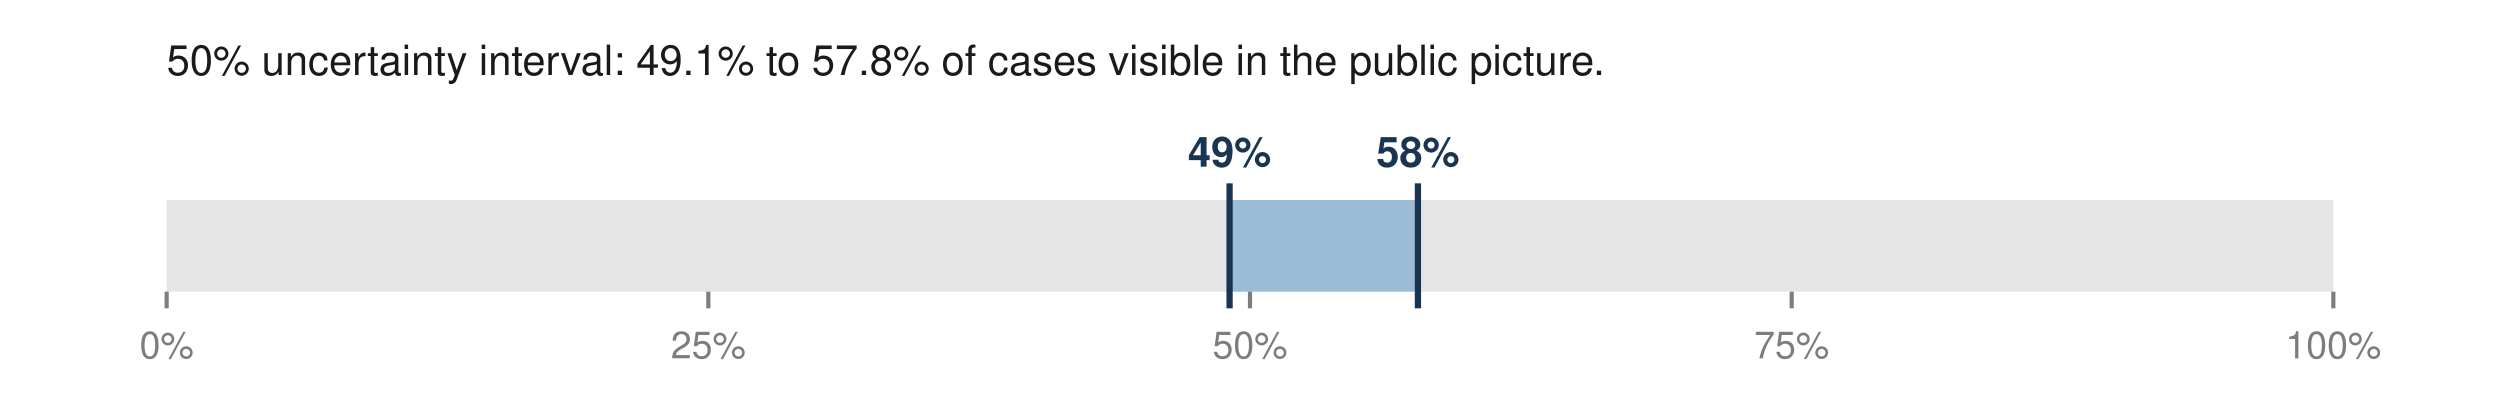
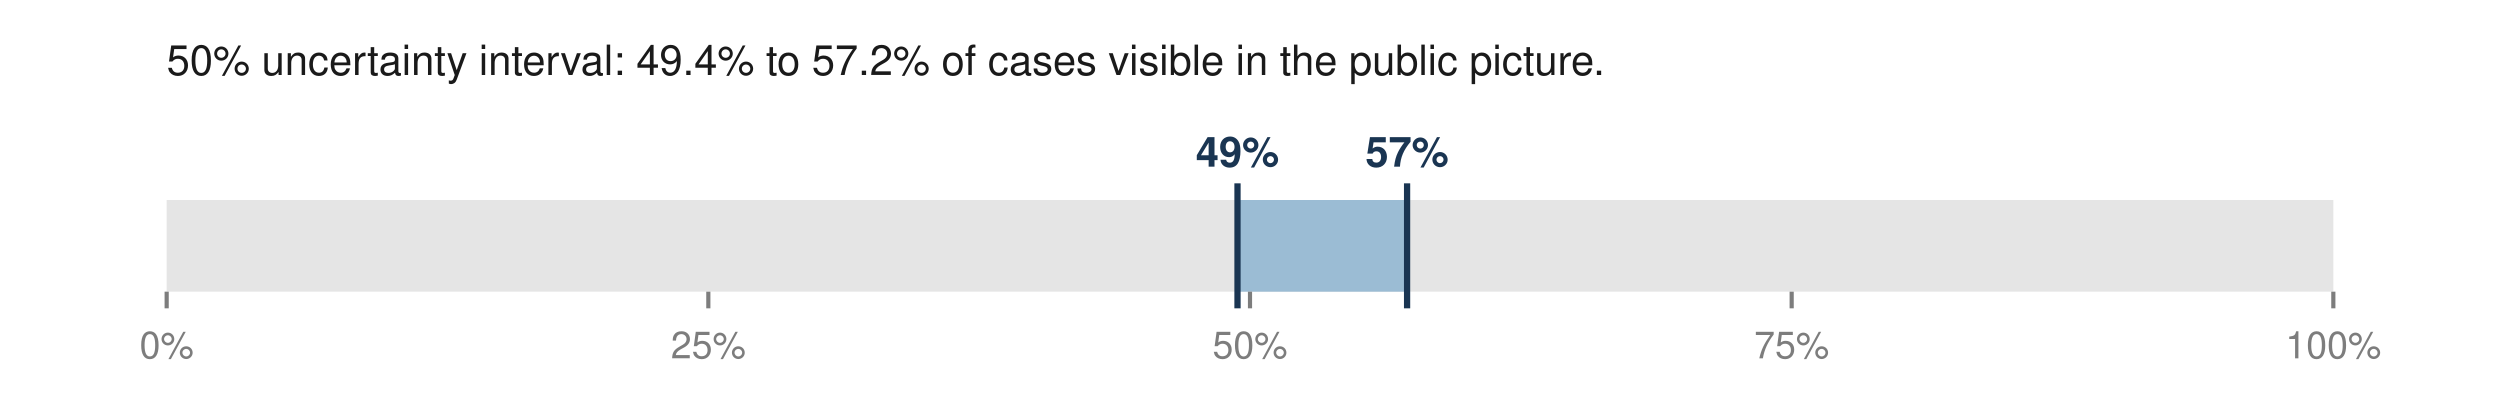
<svg xmlns="http://www.w3.org/2000/svg" viewBox="0 0 600 100" width="600" height="100" role="img" aria-labelledby="t">
-   <text x="40.0" y="18.0" font-family="Helvetica,Arial,sans-serif" font-size="10" fill="#1a1a1a" font-weight="normal" text-anchor="start">50% uncertainty interval: 49.1% to 57.8% of cases visible in the public picture.</text>
+   <text x="40.0" y="18.0" font-family="Helvetica,Arial,sans-serif" font-size="10" fill="#1a1a1a" font-weight="normal" text-anchor="start">50% uncertainty interval: 49.4% to 57.2% of cases visible in the public picture.</text>
  <rect x="40.0" y="48.0" width="520.0" height="22.0" fill="#e5e5e5" />
-   <rect x="295.1" y="48.0" width="45.2" height="22.0" fill="#9bbcd4" />
-   <line x1="295.1" y1="44.0" x2="295.1" y2="74.0" stroke="#1a3552" stroke-width="1.5" />
-   <line x1="340.3" y1="44.0" x2="340.3" y2="74.0" stroke="#1a3552" stroke-width="1.5" />
-   <text x="295.1" y="40.0" font-family="Helvetica,Arial,sans-serif" font-size="10" fill="#1a3552" font-weight="bold" text-anchor="middle">49%</text>
-   <text x="340.3" y="40.0" font-family="Helvetica,Arial,sans-serif" font-size="10" fill="#1a3552" font-weight="bold" text-anchor="middle">58%</text>
+   <rect x="297.0" y="48.0" width="40.7" height="22.0" fill="#9bbcd4" />
+   <line x1="297.0" y1="44.0" x2="297.0" y2="74.0" stroke="#1a3552" stroke-width="1.5" />
+   <line x1="337.7" y1="44.0" x2="337.7" y2="74.0" stroke="#1a3552" stroke-width="1.5" />
+   <text x="297.0" y="40.0" font-family="Helvetica,Arial,sans-serif" font-size="10" fill="#1a3552" font-weight="bold" text-anchor="middle">49%</text>
+   <text x="337.7" y="40.0" font-family="Helvetica,Arial,sans-serif" font-size="10" fill="#1a3552" font-weight="bold" text-anchor="middle">57%</text>
  <line x1="40.0" y1="70.0" x2="40.0" y2="74.0" stroke="#7d7d7d" stroke-width="1" />
  <text x="40.0" y="86.0" font-family="Helvetica,Arial,sans-serif" font-size="9" fill="#7d7d7d" font-weight="normal" text-anchor="middle">0%</text>
  <line x1="170.0" y1="70.0" x2="170.0" y2="74.0" stroke="#7d7d7d" stroke-width="1" />
  <text x="170.0" y="86.0" font-family="Helvetica,Arial,sans-serif" font-size="9" fill="#7d7d7d" font-weight="normal" text-anchor="middle">25%</text>
  <line x1="300.0" y1="70.0" x2="300.0" y2="74.0" stroke="#7d7d7d" stroke-width="1" />
  <text x="300.0" y="86.0" font-family="Helvetica,Arial,sans-serif" font-size="9" fill="#7d7d7d" font-weight="normal" text-anchor="middle">50%</text>
  <line x1="430.0" y1="70.0" x2="430.0" y2="74.0" stroke="#7d7d7d" stroke-width="1" />
  <text x="430.0" y="86.0" font-family="Helvetica,Arial,sans-serif" font-size="9" fill="#7d7d7d" font-weight="normal" text-anchor="middle">75%</text>
  <line x1="560.0" y1="70.0" x2="560.0" y2="74.0" stroke="#7d7d7d" stroke-width="1" />
  <text x="560.0" y="86.0" font-family="Helvetica,Arial,sans-serif" font-size="9" fill="#7d7d7d" font-weight="normal" text-anchor="middle">100%</text>
</svg>
